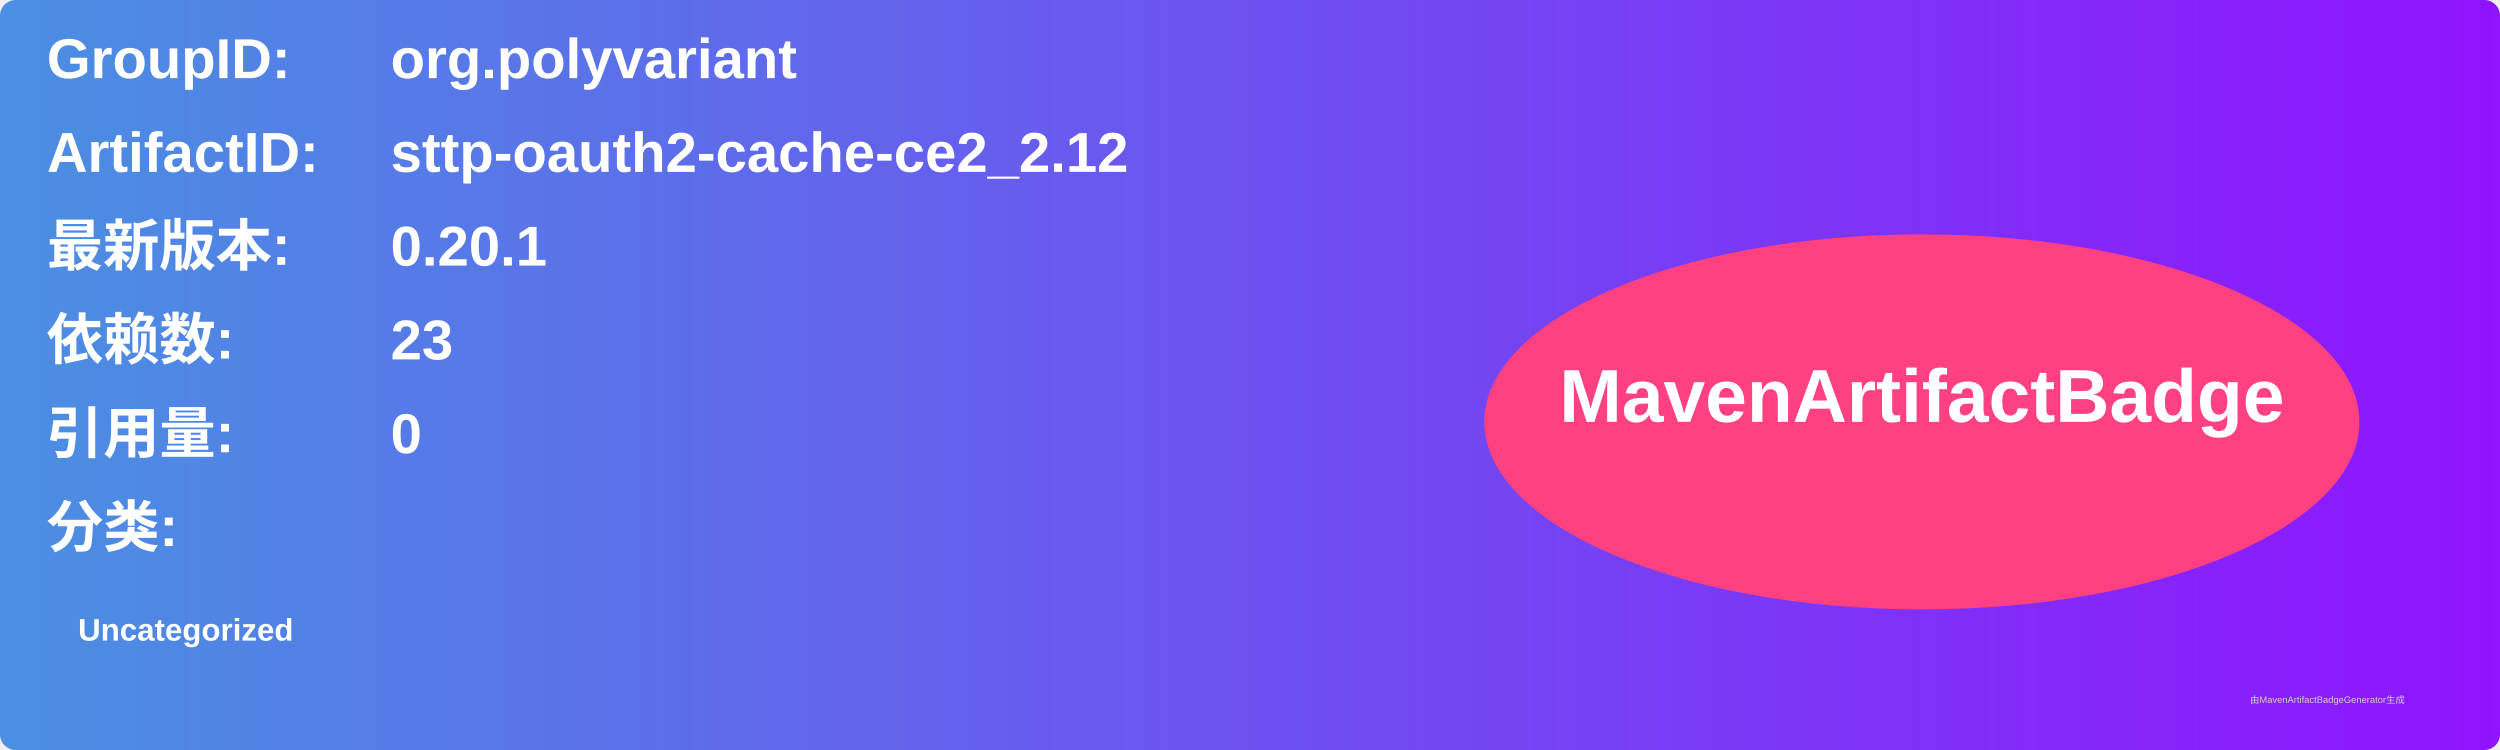
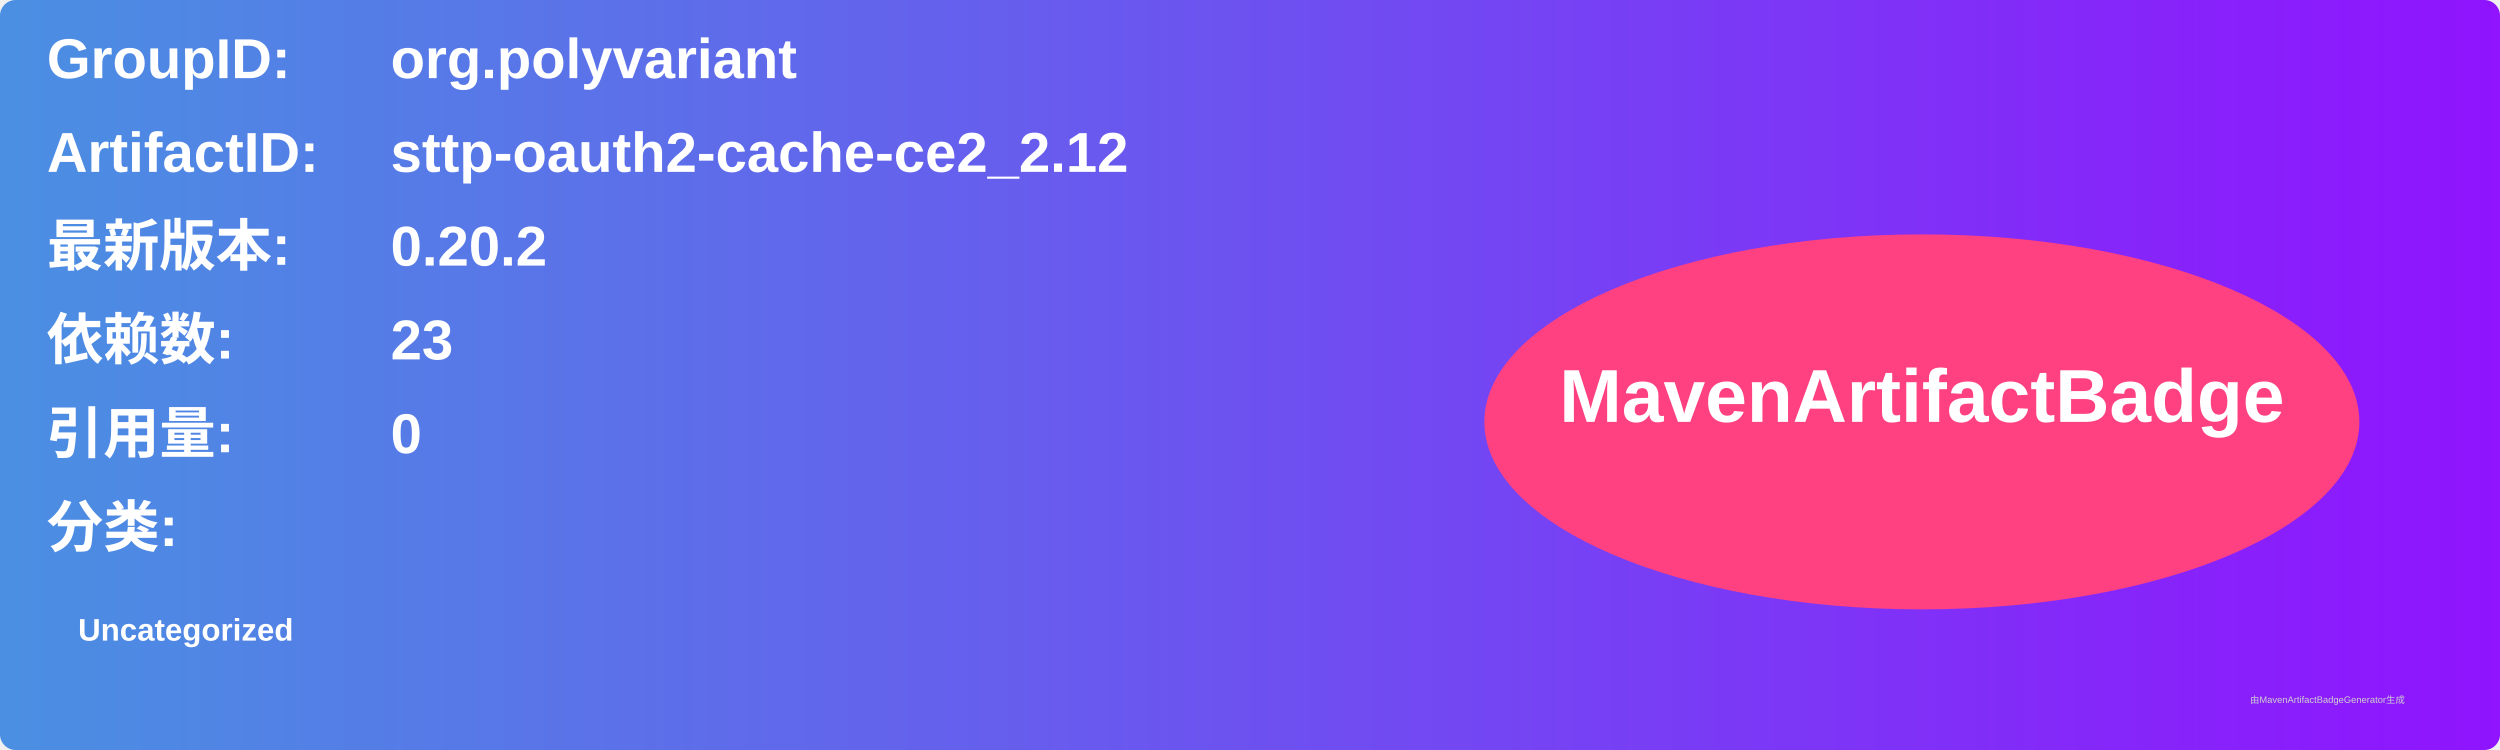
<svg xmlns="http://www.w3.org/2000/svg" width="800" height="240" viewBox="0 0 800 240">
  <linearGradient id="grad" x1="0%" y1="0%" x2="100%" y2="0%">
    <stop offset="0%" stop-color="#4a90e2" />
    <stop offset="100%" stop-color="#9013fe" />
  </linearGradient>
  <rect width="100%" height="100%" rx="5" ry="5" fill="url(#grad)" />
  <g transform="translate(15, 15)">
    <text x="0" y="10" font-family="Arial" font-size="18" fill="white" font-weight="bold" width="260">GroupID:</text>
    <text x="110" y="10" font-family="Arial" font-size="18" fill="white" font-weight="bold" width="460">org.polyvariant</text>
    <text x="0" y="40" font-family="Arial" font-size="18" fill="white" font-weight="bold" width="260">ArtifactID:</text>
    <text x="110" y="40" font-family="Arial" font-size="18" fill="white" font-weight="bold" width="460">sttp-oauth2-cache-ce2_2.12</text>
    <text x="0" y="70" font-family="Arial" font-size="18" fill="white" font-weight="bold">最新版本:</text>
    <text x="110" y="70" font-family="Arial" font-size="18" fill="white" font-weight="bold">
-       <tspan font-weight="bold">0.20.1</tspan>
+       <tspan font-weight="bold">0.20.2</tspan>
    </text>
    <text x="0" y="100" font-family="Arial" font-size="18" fill="white" font-weight="bold">依赖数: </text>
    <text x="110" y="100" font-family="Arial" font-size="18" fill="white">
      <tspan font-weight="bold">23</tspan>
    </text>
    <text x="0" y="130" font-family="Arial" font-size="18" fill="white" font-weight="bold">引用量: </text>
    <text x="110" y="130" font-family="Arial" font-size="18" fill="white">
      <tspan font-weight="bold">0</tspan>
    </text>
    <text x="0" y="160" font-family="Arial" font-size="18" fill="white" font-weight="bold">分类:</text>
    <text x="10" y="190" font-family="Arial" font-size="10" fill="white">
      <tspan font-weight="bold">Uncategorized</tspan>
    </text>
    <ellipse cx="600" cy="120" rx="140" ry="60" fill="#ff4081" />
    <text x="600" y="120" text-anchor="middle" font-family="Arial" font-size="24" fill="white" font-weight="bold">MavenArtifactBadge</text>
  </g>
  <text x="720" y="225" font-family="Arial" font-size="3" fill="#d0d0d0">由MavenArtifactBadgeGenerator生成</text>
</svg>
